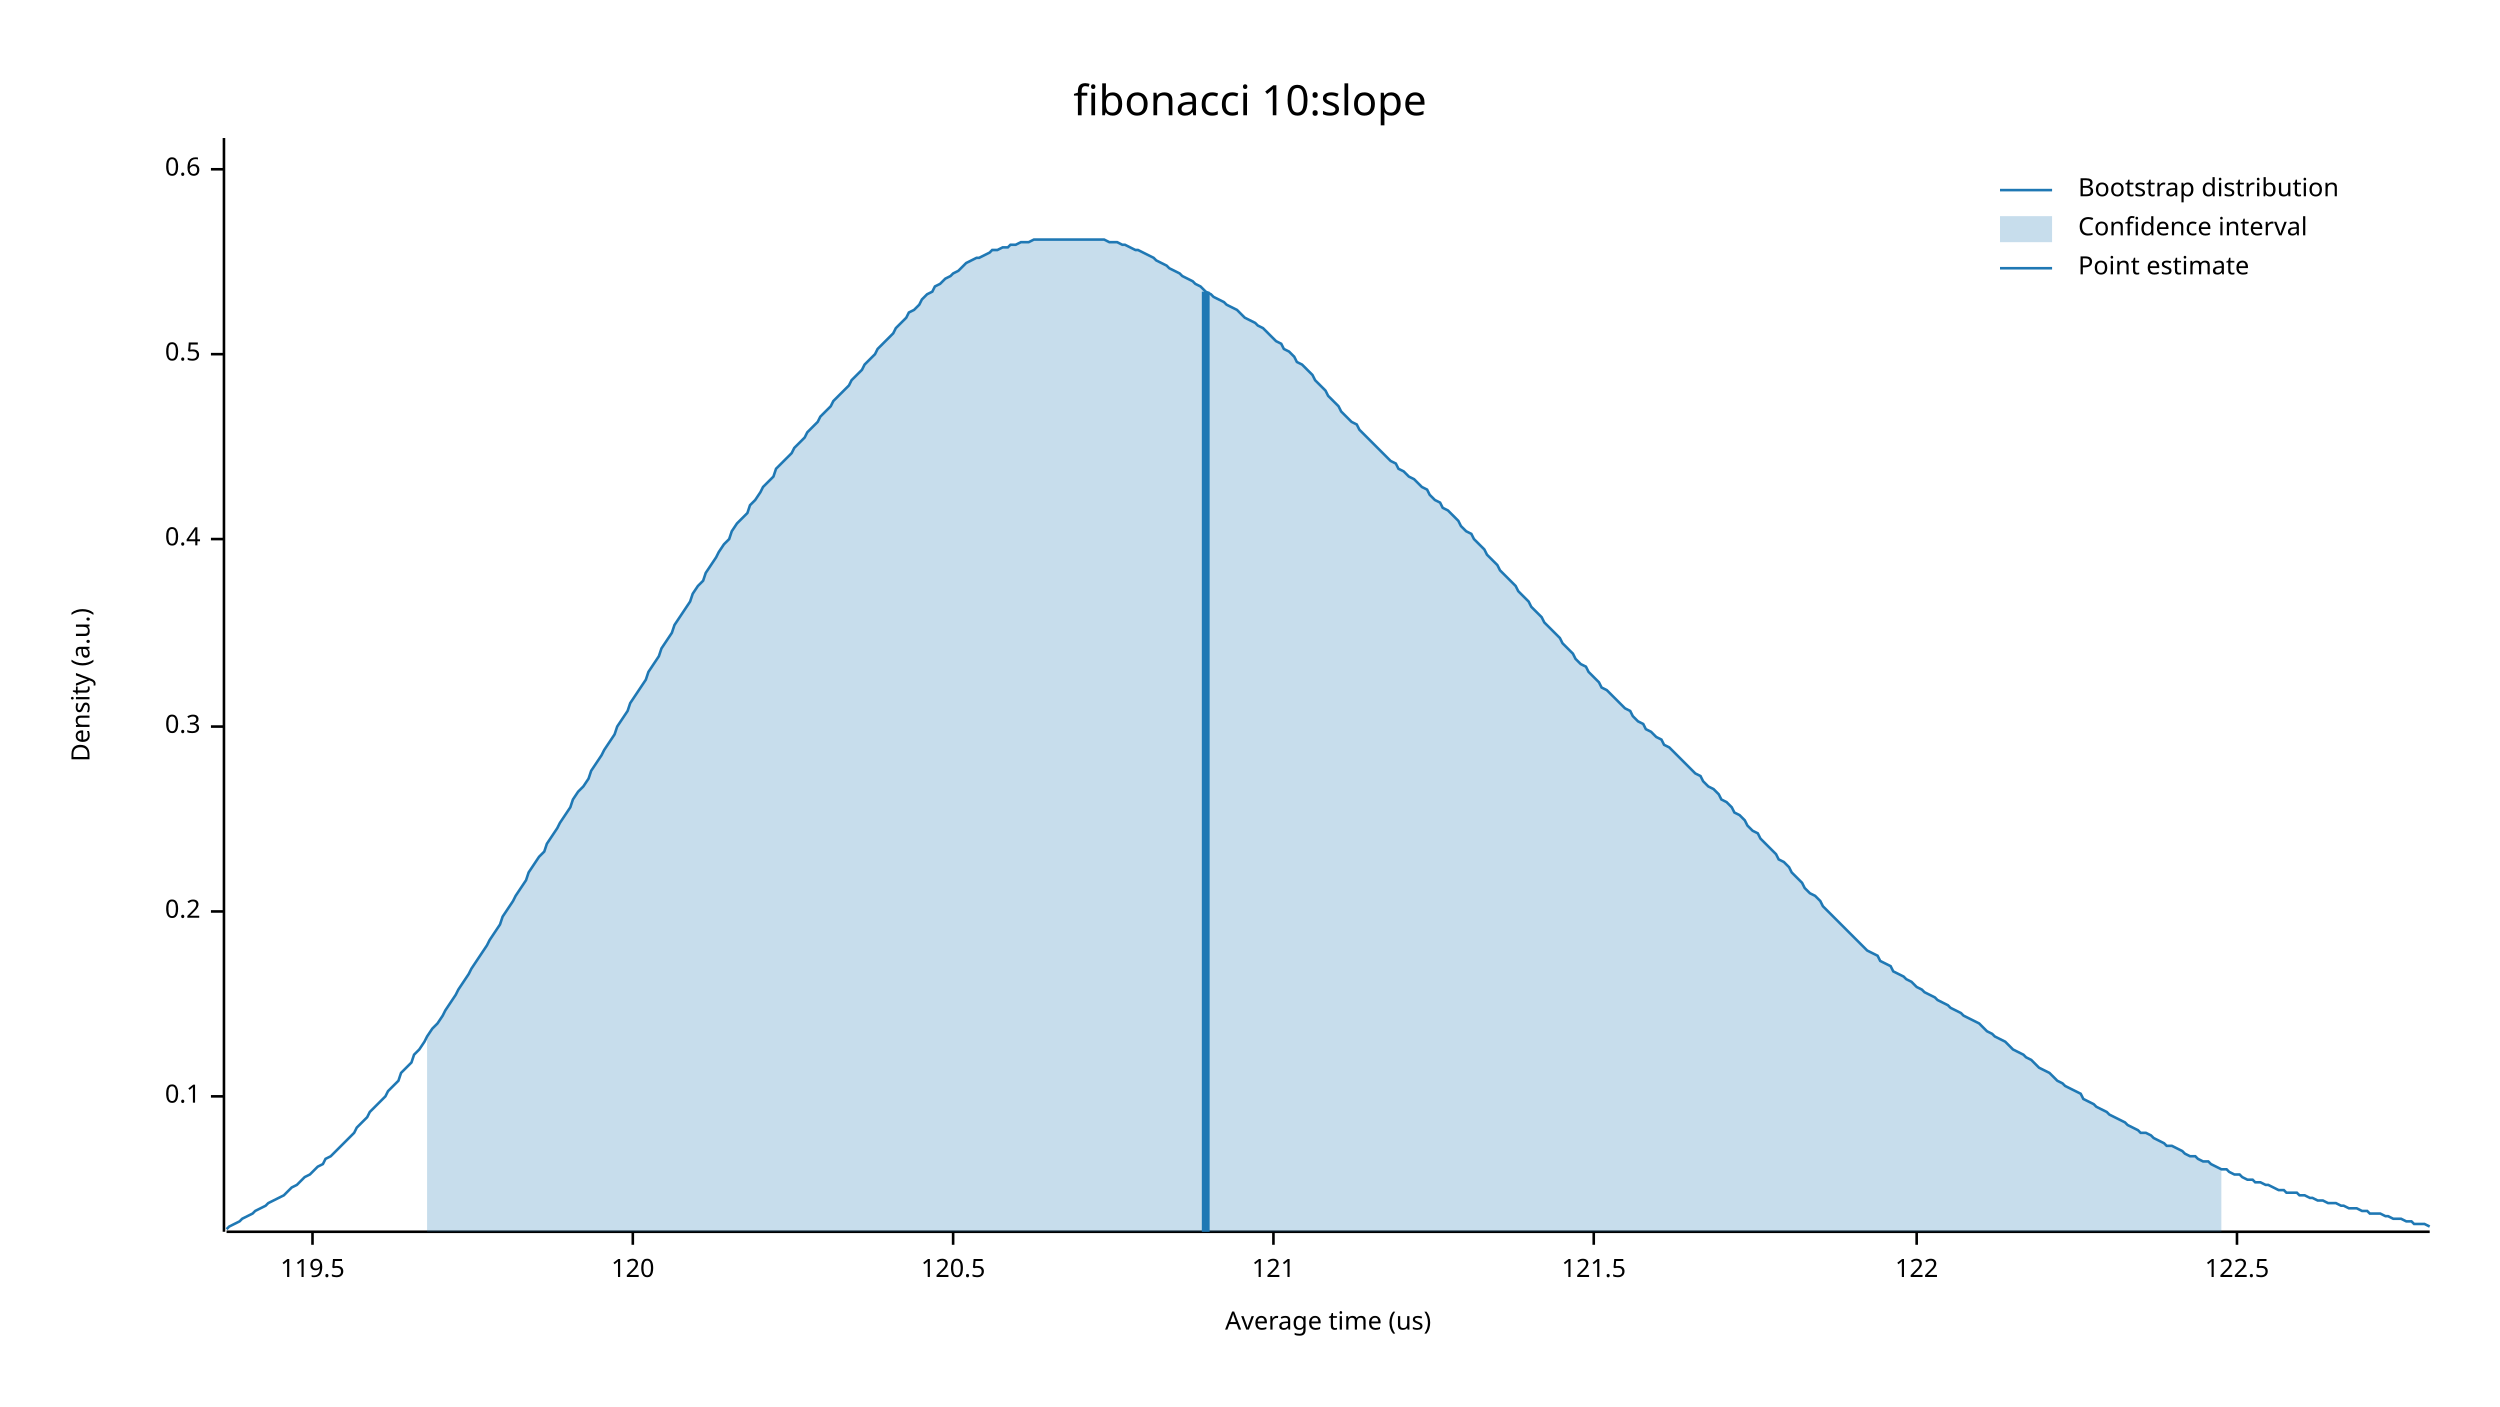
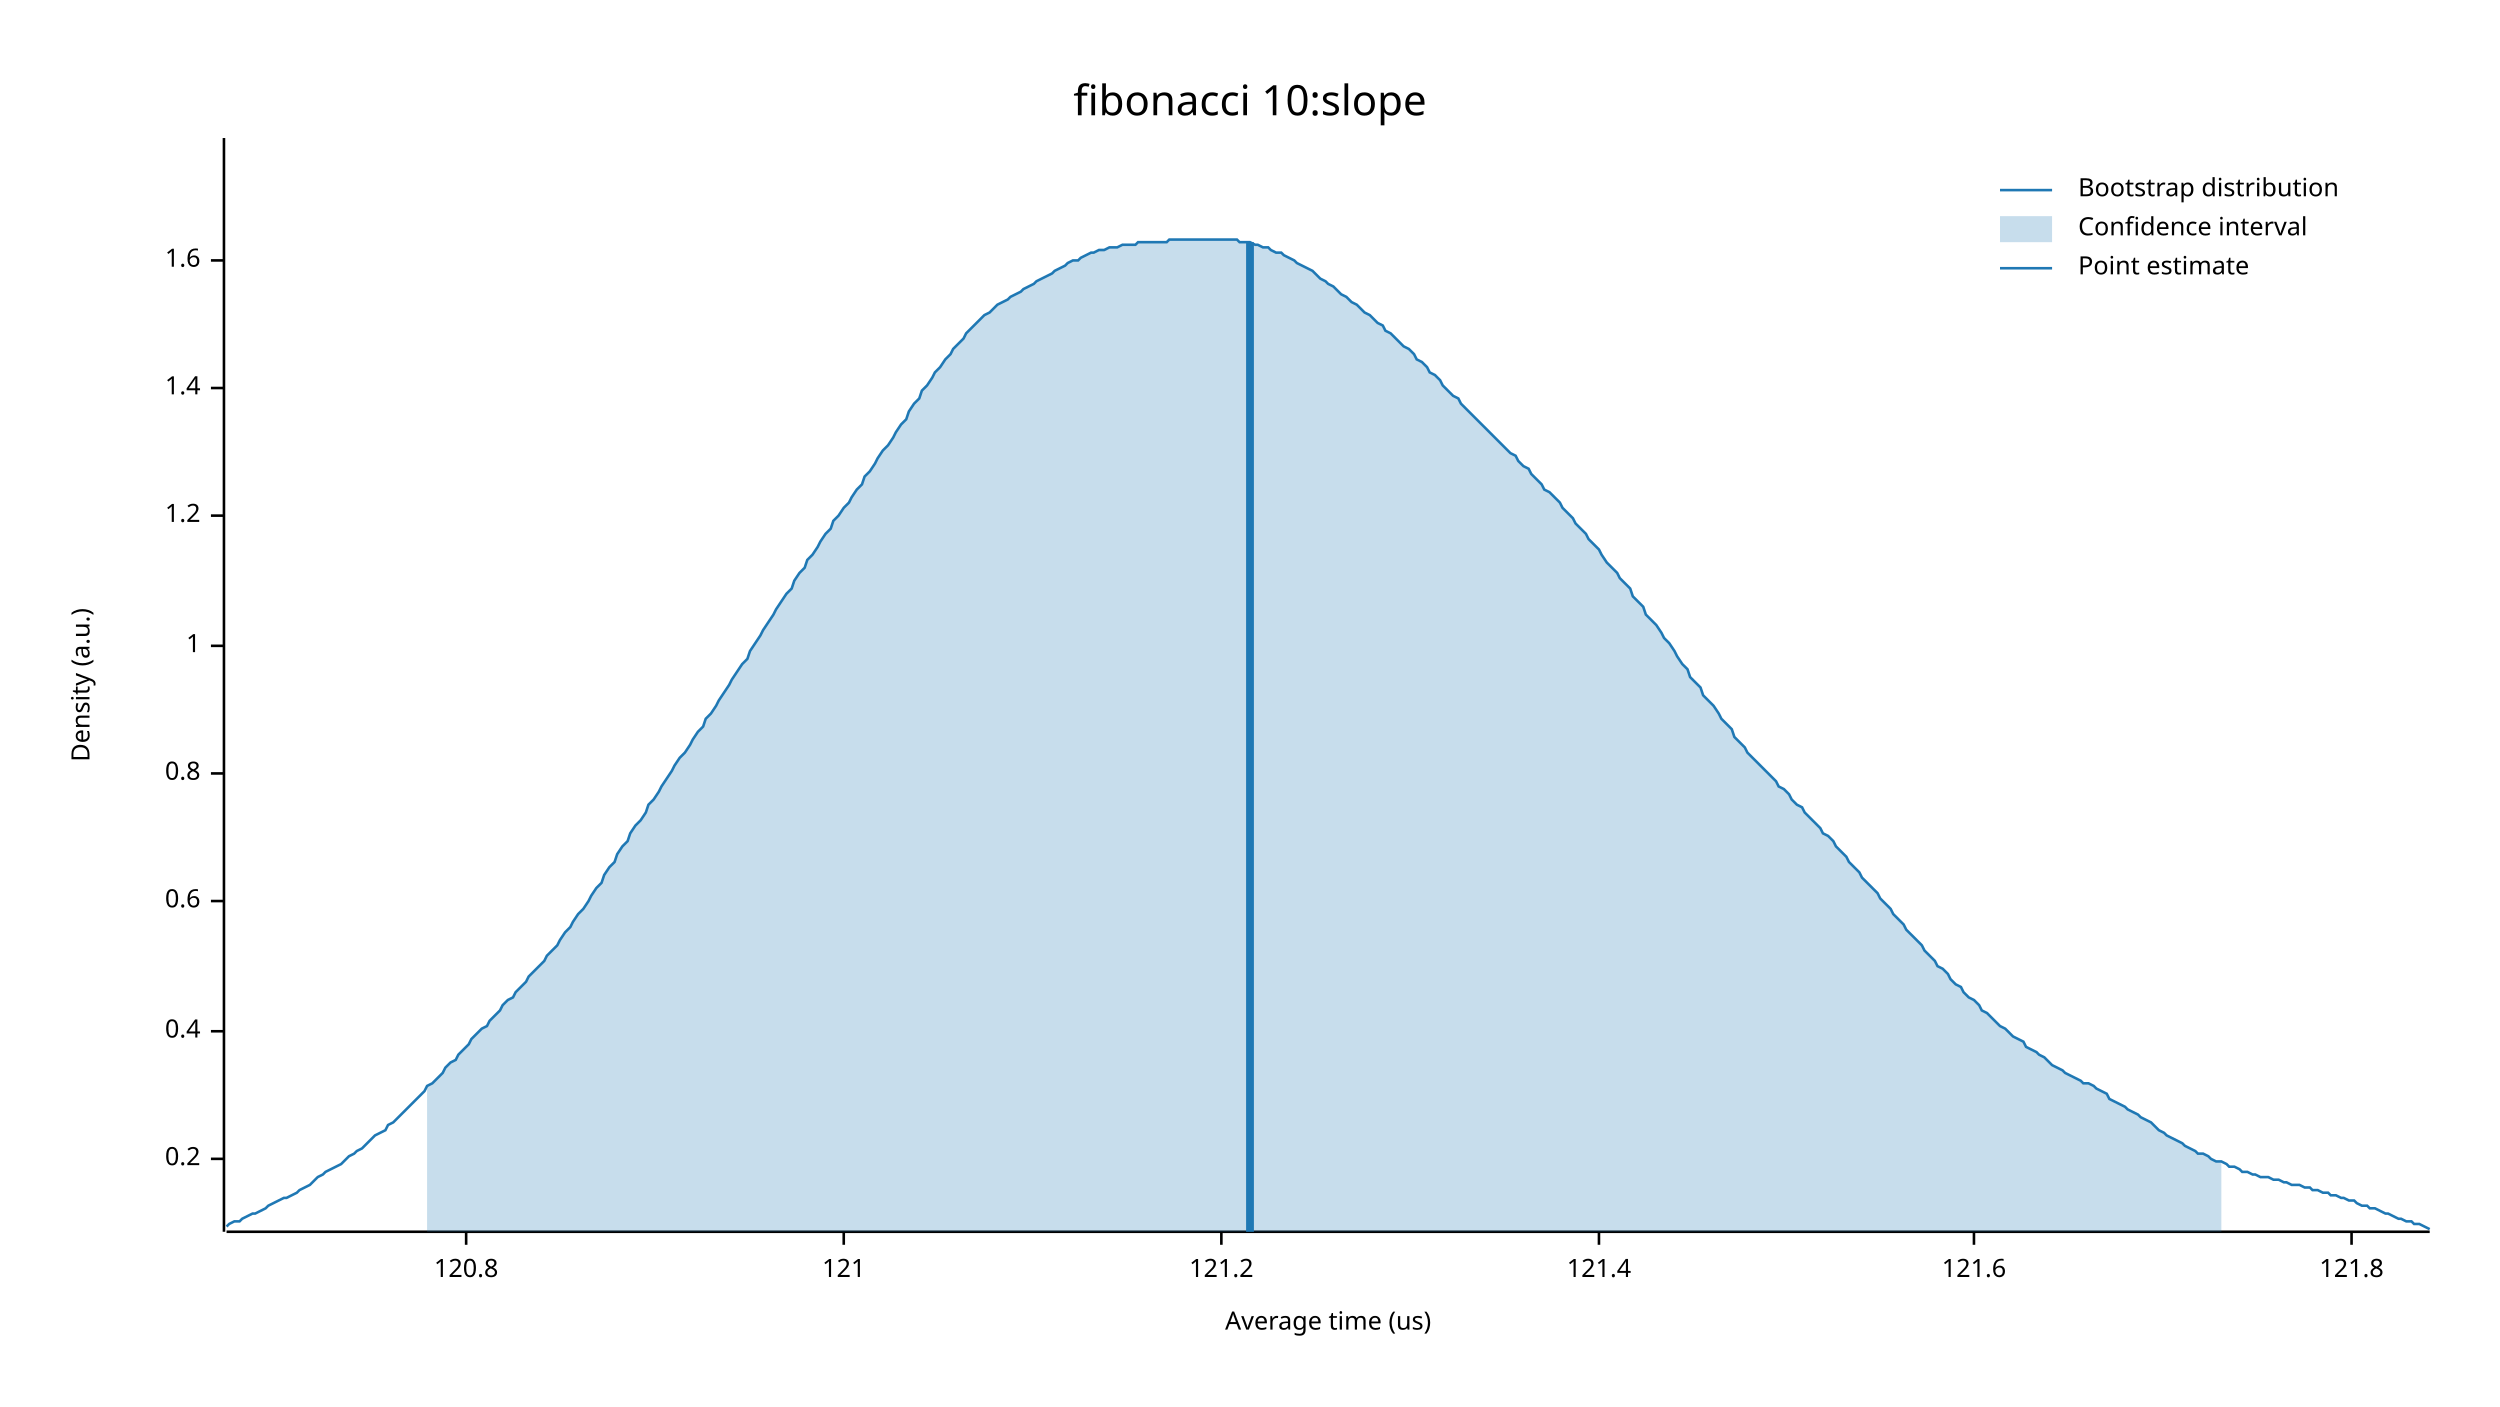
<svg xmlns="http://www.w3.org/2000/svg" width="960" height="540">
  <text x="480" y="32" dy="0.76em" text-anchor="middle" font-family="sans-serif" font-size="16.129" opacity="1" fill="#000000">
fibonacci 10:slope
</text>
  <text x="27" y="263" dy="0.76em" text-anchor="middle" font-family="sans-serif" font-size="9.677" opacity="1" fill="#000000" transform="rotate(270, 27, 263)">
Density (a.u.)
</text>
  <text x="510" y="513" dy="-0.5ex" text-anchor="middle" font-family="sans-serif" font-size="9.677" opacity="1" fill="#000000">
Average time (us)
</text>
  <polyline fill="none" opacity="1" stroke="#000000" stroke-width="1" points="86,53 86,473 " />
-   <text x="77" y="421" dy="0.5ex" text-anchor="end" font-family="sans-serif" font-size="9.677" opacity="1" fill="#000000">
- 0.1
- </text>
-   <polyline fill="none" opacity="1" stroke="#000000" stroke-width="1" points="81,421 86,421 " />
-   <text x="77" y="350" dy="0.5ex" text-anchor="end" font-family="sans-serif" font-size="9.677" opacity="1" fill="#000000">
+   <text x="77" y="445" dy="0.5ex" text-anchor="end" font-family="sans-serif" font-size="9.677" opacity="1" fill="#000000">
0.2
</text>
-   <polyline fill="none" opacity="1" stroke="#000000" stroke-width="1" points="81,350 86,350 " />
-   <text x="77" y="279" dy="0.5ex" text-anchor="end" font-family="sans-serif" font-size="9.677" opacity="1" fill="#000000">
- 0.3
- </text>
-   <polyline fill="none" opacity="1" stroke="#000000" stroke-width="1" points="81,279 86,279 " />
-   <text x="77" y="207" dy="0.5ex" text-anchor="end" font-family="sans-serif" font-size="9.677" opacity="1" fill="#000000">
+   <polyline fill="none" opacity="1" stroke="#000000" stroke-width="1" points="81,445 86,445 " />
+   <text x="77" y="396" dy="0.5ex" text-anchor="end" font-family="sans-serif" font-size="9.677" opacity="1" fill="#000000">
0.4
</text>
-   <polyline fill="none" opacity="1" stroke="#000000" stroke-width="1" points="81,207 86,207 " />
-   <text x="77" y="136" dy="0.5ex" text-anchor="end" font-family="sans-serif" font-size="9.677" opacity="1" fill="#000000">
- 0.5
- </text>
-   <polyline fill="none" opacity="1" stroke="#000000" stroke-width="1" points="81,136 86,136 " />
-   <text x="77" y="65" dy="0.5ex" text-anchor="end" font-family="sans-serif" font-size="9.677" opacity="1" fill="#000000">
+   <polyline fill="none" opacity="1" stroke="#000000" stroke-width="1" points="81,396 86,396 " />
+   <text x="77" y="346" dy="0.5ex" text-anchor="end" font-family="sans-serif" font-size="9.677" opacity="1" fill="#000000">
0.6
</text>
-   <polyline fill="none" opacity="1" stroke="#000000" stroke-width="1" points="81,65 86,65 " />
+   <polyline fill="none" opacity="1" stroke="#000000" stroke-width="1" points="81,346 86,346 " />
+   <text x="77" y="297" dy="0.5ex" text-anchor="end" font-family="sans-serif" font-size="9.677" opacity="1" fill="#000000">
+ 0.8
+ </text>
+   <polyline fill="none" opacity="1" stroke="#000000" stroke-width="1" points="81,297 86,297 " />
+   <text x="77" y="248" dy="0.5ex" text-anchor="end" font-family="sans-serif" font-size="9.677" opacity="1" fill="#000000">
+ 1
+ </text>
+   <polyline fill="none" opacity="1" stroke="#000000" stroke-width="1" points="81,248 86,248 " />
+   <text x="77" y="198" dy="0.5ex" text-anchor="end" font-family="sans-serif" font-size="9.677" opacity="1" fill="#000000">
+ 1.2
+ </text>
+   <polyline fill="none" opacity="1" stroke="#000000" stroke-width="1" points="81,198 86,198 " />
+   <text x="77" y="149" dy="0.5ex" text-anchor="end" font-family="sans-serif" font-size="9.677" opacity="1" fill="#000000">
+ 1.4
+ </text>
+   <polyline fill="none" opacity="1" stroke="#000000" stroke-width="1" points="81,149 86,149 " />
+   <text x="77" y="100" dy="0.5ex" text-anchor="end" font-family="sans-serif" font-size="9.677" opacity="1" fill="#000000">
+ 1.6
+ </text>
+   <polyline fill="none" opacity="1" stroke="#000000" stroke-width="1" points="81,100 86,100 " />
  <polyline fill="none" opacity="1" stroke="#000000" stroke-width="1" points="87,473 933,473 " />
-   <text x="120" y="483" dy="0.76em" text-anchor="middle" font-family="sans-serif" font-size="9.677" opacity="1" fill="#000000">
- 119.5
+   <text x="179" y="483" dy="0.76em" text-anchor="middle" font-family="sans-serif" font-size="9.677" opacity="1" fill="#000000">
+ 120.8
</text>
-   <polyline fill="none" opacity="1" stroke="#000000" stroke-width="1" points="120,473 120,478 " />
-   <text x="243" y="483" dy="0.76em" text-anchor="middle" font-family="sans-serif" font-size="9.677" opacity="1" fill="#000000">
- 120
- </text>
-   <polyline fill="none" opacity="1" stroke="#000000" stroke-width="1" points="243,473 243,478 " />
-   <text x="366" y="483" dy="0.76em" text-anchor="middle" font-family="sans-serif" font-size="9.677" opacity="1" fill="#000000">
- 120.5
- </text>
-   <polyline fill="none" opacity="1" stroke="#000000" stroke-width="1" points="366,473 366,478 " />
-   <text x="489" y="483" dy="0.76em" text-anchor="middle" font-family="sans-serif" font-size="9.677" opacity="1" fill="#000000">
+   <polyline fill="none" opacity="1" stroke="#000000" stroke-width="1" points="179,473 179,478 " />
+   <text x="324" y="483" dy="0.76em" text-anchor="middle" font-family="sans-serif" font-size="9.677" opacity="1" fill="#000000">
121
</text>
-   <polyline fill="none" opacity="1" stroke="#000000" stroke-width="1" points="489,473 489,478 " />
-   <text x="612" y="483" dy="0.76em" text-anchor="middle" font-family="sans-serif" font-size="9.677" opacity="1" fill="#000000">
- 121.5
+   <polyline fill="none" opacity="1" stroke="#000000" stroke-width="1" points="324,473 324,478 " />
+   <text x="469" y="483" dy="0.76em" text-anchor="middle" font-family="sans-serif" font-size="9.677" opacity="1" fill="#000000">
+ 121.2
</text>
-   <polyline fill="none" opacity="1" stroke="#000000" stroke-width="1" points="612,473 612,478 " />
-   <text x="736" y="483" dy="0.76em" text-anchor="middle" font-family="sans-serif" font-size="9.677" opacity="1" fill="#000000">
- 122
+   <polyline fill="none" opacity="1" stroke="#000000" stroke-width="1" points="469,473 469,478 " />
+   <text x="614" y="483" dy="0.76em" text-anchor="middle" font-family="sans-serif" font-size="9.677" opacity="1" fill="#000000">
+ 121.4
</text>
-   <polyline fill="none" opacity="1" stroke="#000000" stroke-width="1" points="736,473 736,478 " />
-   <text x="859" y="483" dy="0.76em" text-anchor="middle" font-family="sans-serif" font-size="9.677" opacity="1" fill="#000000">
- 122.5
+   <polyline fill="none" opacity="1" stroke="#000000" stroke-width="1" points="614,473 614,478 " />
+   <text x="758" y="483" dy="0.76em" text-anchor="middle" font-family="sans-serif" font-size="9.677" opacity="1" fill="#000000">
+ 121.6
</text>
-   <polyline fill="none" opacity="1" stroke="#000000" stroke-width="1" points="859,473 859,478 " />
-   <polyline fill="none" opacity="1" stroke="#1F78B4" stroke-width="1" points="87,472 88,471 90,470 92,469 93,468 95,467 97,466 98,465 100,464 102,463 103,462 105,461 107,460 109,459 110,458 112,456 114,455 115,454 117,452 119,451 120,450 122,448 124,447 125,445 127,444 129,442 131,440 132,439 134,437 136,435 137,433 139,431 141,429 142,427 144,425 146,423 148,421 149,419 151,417 153,415 154,412 156,410 158,408 159,405 161,403 163,400 164,398 166,395 168,393 170,390 171,388 173,385 175,382 176,380 178,377 180,374 181,372 183,369 185,366 187,363 188,361 190,358 192,355 193,352 195,349 197,346 198,344 200,341 202,338 203,335 205,332 207,329 209,327 210,324 212,321 214,318 215,316 217,313 219,310 220,307 222,304 224,302 226,299 227,296 229,293 231,290 232,288 234,285 236,282 237,279 239,276 241,273 242,270 244,267 246,264 248,261 249,258 251,255 253,252 254,249 256,246 258,243 259,240 261,237 263,234 265,231 266,228 268,225 270,223 271,220 273,217 275,214 276,212 278,209 280,207 281,204 283,201 285,199 287,197 288,194 290,192 292,189 293,187 295,185 297,183 298,180 300,178 302,176 304,174 305,172 307,170 309,168 310,166 312,164 314,162 315,160 317,158 319,156 320,154 322,152 324,150 326,148 327,146 329,144 331,142 332,140 334,138 336,136 337,134 339,132 341,130 343,128 344,126 346,124 348,122 349,120 351,119 353,117 354,115 356,113 358,112 359,110 361,109 363,107 365,106 366,105 368,104 370,102 371,101 373,100 375,99 376,99 378,98 380,97 381,96 383,96 385,95 387,95 388,94 390,94 392,93 393,93 395,93 397,92 398,92 400,92 402,92 404,92 405,92 407,92 409,92 410,92 412,92 414,92 415,92 417,92 419,92 420,92 422,92 424,92 426,93 427,93 429,93 431,94 432,94 434,95 436,96 437,96 439,97 441,98 443,99 444,100 446,101 448,102 449,103 451,104 453,105 454,106 456,107 458,108 459,109 461,110 463,112 465,113 466,114 468,115 470,116 471,117 473,118 475,119 476,120 478,122 480,123 482,124 483,125 485,126 487,128 488,129 490,131 492,132 493,134 495,135 497,137 498,139 500,140 502,142 504,144 505,146 507,148 509,150 510,152 512,154 514,156 515,158 517,160 519,162 521,163 522,165 524,167 526,169 527,170 529,172 531,174 532,175 534,177 536,178 537,180 539,181 541,183 543,184 544,185 546,187 548,188 549,190 551,192 553,193 554,195 556,196 558,198 560,200 561,202 563,204 565,205 566,207 568,209 570,211 571,213 573,215 575,217 576,219 578,221 580,223 582,225 583,227 585,229 587,231 588,233 590,235 592,237 593,239 595,241 597,243 599,245 600,247 602,249 604,251 605,253 607,255 609,256 610,258 612,260 614,262 615,264 617,265 619,267 621,269 622,270 624,272 626,273 627,275 629,277 631,278 632,280 634,281 636,283 638,284 639,286 641,287 643,289 644,290 646,292 648,294 649,295 651,297 653,298 654,300 656,302 658,303 660,305 661,307 663,308 665,310 666,312 668,313 670,315 671,317 673,319 675,320 676,322 678,324 680,326 682,328 683,330 685,331 687,333 688,335 690,337 692,339 693,341 695,343 697,344 699,346 700,348 702,350 704,352 705,353 707,355 709,357 710,358 712,360 714,362 715,363 717,365 719,366 721,367 722,369 724,370 726,371 727,373 729,374 731,375 732,376 734,377 736,379 738,380 739,381 741,382 743,383 744,384 746,385 748,386 749,387 751,388 753,389 754,390 756,391 758,392 760,393 761,394 763,396 765,397 766,398 768,399 770,400 771,401 773,403 775,404 777,405 778,406 780,407 782,409 783,410 785,411 787,412 788,413 790,415 792,416 793,417 795,418 797,419 799,420 800,422 802,423 804,424 805,425 807,426 809,427 810,428 812,429 814,430 816,431 817,432 819,433 821,434 822,435 824,435 826,436 827,437 829,438 831,439 832,440 834,440 836,441 838,442 839,443 841,444 843,444 844,445 846,446 848,446 849,447 851,448 853,449 855,449 856,450 858,451 860,451 861,452 863,453 865,453 866,454 868,454 870,455 871,455 873,456 875,457 877,457 878,458 880,458 882,458 883,459 885,459 887,460 888,460 890,461 892,461 894,462 895,462 897,462 899,463 900,463 902,464 904,464 905,464 907,465 909,465 910,466 912,466 914,466 916,467 917,467 919,468 921,468 922,468 924,469 926,469 927,470 929,470 931,470 933,471 " />
-   <polygon opacity="0.25" fill="#1F78B4" points="164,398 166,395 168,393 170,390 171,388 173,385 175,382 176,380 178,377 180,374 181,372 183,369 185,366 187,363 188,361 190,358 192,355 193,352 195,349 197,346 198,344 200,341 202,338 203,335 205,332 207,329 209,327 210,324 212,321 214,318 215,316 217,313 219,310 220,307 222,304 224,302 226,299 227,296 229,293 231,290 232,288 234,285 236,282 237,279 239,276 241,273 242,270 244,267 246,264 248,261 249,258 251,255 253,252 254,249 256,246 258,243 259,240 261,237 263,234 265,231 266,228 268,225 270,223 271,220 273,217 275,214 276,212 278,209 280,207 281,204 283,201 285,199 287,197 288,194 290,192 292,189 293,187 295,185 297,183 298,180 300,178 302,176 304,174 305,172 307,170 309,168 310,166 312,164 314,162 315,160 317,158 319,156 320,154 322,152 324,150 326,148 327,146 329,144 331,142 332,140 334,138 336,136 337,134 339,132 341,130 343,128 344,126 346,124 348,122 349,120 351,119 353,117 354,115 356,113 358,112 359,110 361,109 363,107 365,106 366,105 368,104 370,102 371,101 373,100 375,99 376,99 378,98 380,97 381,96 383,96 385,95 387,95 388,94 390,94 392,93 393,93 395,93 397,92 398,92 400,92 402,92 404,92 405,92 407,92 409,92 410,92 412,92 414,92 415,92 417,92 419,92 420,92 422,92 424,92 426,93 427,93 429,93 431,94 432,94 434,95 436,96 437,96 439,97 441,98 443,99 444,100 446,101 448,102 449,103 451,104 453,105 454,106 456,107 458,108 459,109 461,110 463,112 465,113 466,114 468,115 470,116 471,117 473,118 475,119 476,120 478,122 480,123 482,124 483,125 485,126 487,128 488,129 490,131 492,132 493,134 495,135 497,137 498,139 500,140 502,142 504,144 505,146 507,148 509,150 510,152 512,154 514,156 515,158 517,160 519,162 521,163 522,165 524,167 526,169 527,170 529,172 531,174 532,175 534,177 536,178 537,180 539,181 541,183 543,184 544,185 546,187 548,188 549,190 551,192 553,193 554,195 556,196 558,198 560,200 561,202 563,204 565,205 566,207 568,209 570,211 571,213 573,215 575,217 576,219 578,221 580,223 582,225 583,227 585,229 587,231 588,233 590,235 592,237 593,239 595,241 597,243 599,245 600,247 602,249 604,251 605,253 607,255 609,256 610,258 612,260 614,262 615,264 617,265 619,267 621,269 622,270 624,272 626,273 627,275 629,277 631,278 632,280 634,281 636,283 638,284 639,286 641,287 643,289 644,290 646,292 648,294 649,295 651,297 653,298 654,300 656,302 658,303 660,305 661,307 663,308 665,310 666,312 668,313 670,315 671,317 673,319 675,320 676,322 678,324 680,326 682,328 683,330 685,331 687,333 688,335 690,337 692,339 693,341 695,343 697,344 699,346 700,348 702,350 704,352 705,353 707,355 709,357 710,358 712,360 714,362 715,363 717,365 719,366 721,367 722,369 724,370 726,371 727,373 729,374 731,375 732,376 734,377 736,379 738,380 739,381 741,382 743,383 744,384 746,385 748,386 749,387 751,388 753,389 754,390 756,391 758,392 760,393 761,394 763,396 765,397 766,398 768,399 770,400 771,401 773,403 775,404 777,405 778,406 780,407 782,409 783,410 785,411 787,412 788,413 790,415 792,416 793,417 795,418 797,419 799,420 800,422 802,423 804,424 805,425 807,426 809,427 810,428 812,429 814,430 816,431 817,432 819,433 821,434 822,435 824,435 826,436 827,437 829,438 831,439 832,440 834,440 836,441 838,442 839,443 841,444 843,444 844,445 846,446 848,446 849,447 851,448 853,449 853,473 164,473 " />
-   <polyline fill="none" opacity="1" stroke="#1F78B4" stroke-width="3" points="463,473 463,112 " />
+   <polyline fill="none" opacity="1" stroke="#000000" stroke-width="1" points="758,473 758,478 " />
+   <text x="903" y="483" dy="0.76em" text-anchor="middle" font-family="sans-serif" font-size="9.677" opacity="1" fill="#000000">
+ 121.8
+ </text>
+   <polyline fill="none" opacity="1" stroke="#000000" stroke-width="1" points="903,473 903,478 " />
+   <polyline fill="none" opacity="1" stroke="#1F78B4" stroke-width="1" points="87,471 88,470 90,469 92,469 93,468 95,467 97,466 98,466 100,465 102,464 103,463 105,462 107,461 109,460 110,460 112,459 114,458 115,457 117,456 119,455 120,454 122,452 124,451 125,450 127,449 129,448 131,447 132,446 134,444 136,443 137,442 139,441 141,439 142,438 144,436 146,435 148,434 149,432 151,431 153,429 154,428 156,426 158,424 159,423 161,421 163,419 164,417 166,416 168,414 170,412 171,410 173,408 175,407 176,405 178,403 180,401 181,399 183,397 185,395 187,394 188,392 190,390 192,388 193,386 195,384 197,383 198,381 200,379 202,377 203,375 205,373 207,371 209,369 210,367 212,365 214,363 215,361 217,358 219,356 220,354 222,351 224,349 226,346 227,344 229,341 231,339 232,336 234,333 236,331 237,328 239,325 241,323 242,320 244,317 246,315 248,312 249,309 251,307 253,304 254,302 256,299 258,296 259,294 261,291 263,289 265,286 266,284 268,281 270,279 271,276 273,274 275,271 276,269 278,266 280,263 281,261 283,258 285,255 287,253 288,250 290,247 292,244 293,242 295,239 297,236 298,234 300,231 302,228 304,226 305,223 307,220 309,218 310,215 312,213 314,210 315,208 317,205 319,203 320,200 322,198 324,195 326,193 327,191 329,188 331,186 332,183 334,181 336,178 337,176 339,173 341,171 343,168 344,166 346,163 348,161 349,158 351,155 353,153 354,150 356,148 358,145 359,143 361,141 363,138 365,136 366,134 368,132 370,130 371,128 373,126 375,124 376,123 378,121 380,120 381,119 383,117 385,116 387,115 388,114 390,113 392,112 393,111 395,110 397,109 398,108 400,107 402,106 404,105 405,104 407,103 409,102 410,101 412,100 414,100 415,99 417,98 419,97 420,97 422,96 424,96 426,95 427,95 429,95 431,94 432,94 434,94 436,94 437,93 439,93 441,93 443,93 444,93 446,93 448,93 449,92 451,92 453,92 454,92 456,92 458,92 459,92 461,92 463,92 465,92 466,92 468,92 470,92 471,92 473,92 475,92 476,93 478,93 480,93 482,94 483,94 485,95 487,95 488,96 490,97 492,97 493,98 495,99 497,100 498,101 500,102 502,103 504,104 505,105 507,107 509,108 510,109 512,110 514,112 515,113 517,114 519,116 521,117 522,118 524,120 526,121 527,122 529,124 531,125 532,127 534,128 536,130 537,131 539,133 541,134 543,136 544,138 546,139 548,141 549,143 551,144 553,146 554,148 556,150 558,152 560,153 561,155 563,157 565,159 566,160 568,162 570,164 571,165 573,167 575,169 576,170 578,172 580,174 582,175 583,177 585,179 587,180 588,182 590,184 592,186 593,188 595,189 597,191 599,193 600,195 602,197 604,199 605,201 607,203 609,205 610,207 612,209 614,211 615,213 617,216 619,218 621,220 622,222 624,224 626,226 627,229 629,231 631,233 632,236 634,238 636,240 638,243 639,245 641,247 643,250 644,252 646,255 648,257 649,260 651,262 653,264 654,267 656,269 658,271 660,274 661,276 663,278 665,280 666,283 668,285 670,287 671,289 673,291 675,293 676,294 678,296 680,298 682,300 683,302 685,303 687,305 688,307 690,309 692,310 693,312 695,314 697,316 699,318 700,320 702,321 704,323 705,325 707,327 709,329 710,331 712,333 714,335 715,337 717,339 719,341 721,343 722,345 724,347 726,349 727,351 729,353 731,355 732,357 734,359 736,361 738,363 739,365 741,367 743,369 744,371 746,372 748,374 749,376 751,378 753,379 754,381 756,383 758,384 760,386 761,388 763,389 765,391 766,392 768,394 770,395 771,396 773,398 775,399 777,400 778,402 780,403 782,404 783,405 785,406 787,408 788,409 790,410 792,411 793,412 795,413 797,414 799,415 800,416 802,416 804,417 805,418 807,419 809,420 810,422 812,423 814,424 816,425 817,426 819,427 821,428 822,429 824,430 826,431 827,432 829,434 831,435 832,436 834,437 836,438 838,439 839,440 841,441 843,442 844,443 846,443 848,444 849,445 851,446 853,446 855,447 856,448 858,448 860,449 861,450 863,450 865,451 866,451 868,452 870,452 871,452 873,453 875,453 877,454 878,454 880,455 882,455 883,455 885,456 887,456 888,457 890,457 892,458 894,458 895,459 897,459 899,460 900,460 902,461 904,461 905,462 907,463 909,463 910,464 912,464 914,465 916,466 917,466 919,467 921,468 922,468 924,469 926,469 927,470 929,470 931,471 933,472 " />
+   <polygon opacity="0.25" fill="#1F78B4" points="164,417 166,416 168,414 170,412 171,410 173,408 175,407 176,405 178,403 180,401 181,399 183,397 185,395 187,394 188,392 190,390 192,388 193,386 195,384 197,383 198,381 200,379 202,377 203,375 205,373 207,371 209,369 210,367 212,365 214,363 215,361 217,358 219,356 220,354 222,351 224,349 226,346 227,344 229,341 231,339 232,336 234,333 236,331 237,328 239,325 241,323 242,320 244,317 246,315 248,312 249,309 251,307 253,304 254,302 256,299 258,296 259,294 261,291 263,289 265,286 266,284 268,281 270,279 271,276 273,274 275,271 276,269 278,266 280,263 281,261 283,258 285,255 287,253 288,250 290,247 292,244 293,242 295,239 297,236 298,234 300,231 302,228 304,226 305,223 307,220 309,218 310,215 312,213 314,210 315,208 317,205 319,203 320,200 322,198 324,195 326,193 327,191 329,188 331,186 332,183 334,181 336,178 337,176 339,173 341,171 343,168 344,166 346,163 348,161 349,158 351,155 353,153 354,150 356,148 358,145 359,143 361,141 363,138 365,136 366,134 368,132 370,130 371,128 373,126 375,124 376,123 378,121 380,120 381,119 383,117 385,116 387,115 388,114 390,113 392,112 393,111 395,110 397,109 398,108 400,107 402,106 404,105 405,104 407,103 409,102 410,101 412,100 414,100 415,99 417,98 419,97 420,97 422,96 424,96 426,95 427,95 429,95 431,94 432,94 434,94 436,94 437,93 439,93 441,93 443,93 444,93 446,93 448,93 449,92 451,92 453,92 454,92 456,92 458,92 459,92 461,92 463,92 465,92 466,92 468,92 470,92 471,92 473,92 475,92 476,93 478,93 480,93 482,94 483,94 485,95 487,95 488,96 490,97 492,97 493,98 495,99 497,100 498,101 500,102 502,103 504,104 505,105 507,107 509,108 510,109 512,110 514,112 515,113 517,114 519,116 521,117 522,118 524,120 526,121 527,122 529,124 531,125 532,127 534,128 536,130 537,131 539,133 541,134 543,136 544,138 546,139 548,141 549,143 551,144 553,146 554,148 556,150 558,152 560,153 561,155 563,157 565,159 566,160 568,162 570,164 571,165 573,167 575,169 576,170 578,172 580,174 582,175 583,177 585,179 587,180 588,182 590,184 592,186 593,188 595,189 597,191 599,193 600,195 602,197 604,199 605,201 607,203 609,205 610,207 612,209 614,211 615,213 617,216 619,218 621,220 622,222 624,224 626,226 627,229 629,231 631,233 632,236 634,238 636,240 638,243 639,245 641,247 643,250 644,252 646,255 648,257 649,260 651,262 653,264 654,267 656,269 658,271 660,274 661,276 663,278 665,280 666,283 668,285 670,287 671,289 673,291 675,293 676,294 678,296 680,298 682,300 683,302 685,303 687,305 688,307 690,309 692,310 693,312 695,314 697,316 699,318 700,320 702,321 704,323 705,325 707,327 709,329 710,331 712,333 714,335 715,337 717,339 719,341 721,343 722,345 724,347 726,349 727,351 729,353 731,355 732,357 734,359 736,361 738,363 739,365 741,367 743,369 744,371 746,372 748,374 749,376 751,378 753,379 754,381 756,383 758,384 760,386 761,388 763,389 765,391 766,392 768,394 770,395 771,396 773,398 775,399 777,400 778,402 780,403 782,404 783,405 785,406 787,408 788,409 790,410 792,411 793,412 795,413 797,414 799,415 800,416 802,416 804,417 805,418 807,419 809,420 810,422 812,423 814,424 816,425 817,426 819,427 821,428 822,429 824,430 826,431 827,432 829,434 831,435 832,436 834,437 836,438 838,439 839,440 841,441 843,442 844,443 846,443 848,444 849,445 851,446 853,446 853,473 164,473 " />
+   <polyline fill="none" opacity="1" stroke="#1F78B4" stroke-width="3" points="480,473 480,93 " />
  <text x="798" y="68" dy="0.76em" text-anchor="start" font-family="sans-serif" font-size="9.677" opacity="1" fill="#000000">
Bootstrap distribution
</text>
  <text x="798" y="83" dy="0.76em" text-anchor="start" font-family="sans-serif" font-size="9.677" opacity="1" fill="#000000">
Confidence interval
</text>
  <text x="798" y="98" dy="0.76em" text-anchor="start" font-family="sans-serif" font-size="9.677" opacity="1" fill="#000000">
Point estimate
</text>
  <polyline fill="none" opacity="1" stroke="#1F78B4" stroke-width="1" points="768,73 788,73 " />
  <rect x="768" y="83" width="20" height="10" opacity="0.25" fill="#1F78B4" stroke="none" />
  <polyline fill="none" opacity="1" stroke="#1F78B4" stroke-width="1" points="768,103 788,103 " />
</svg>
